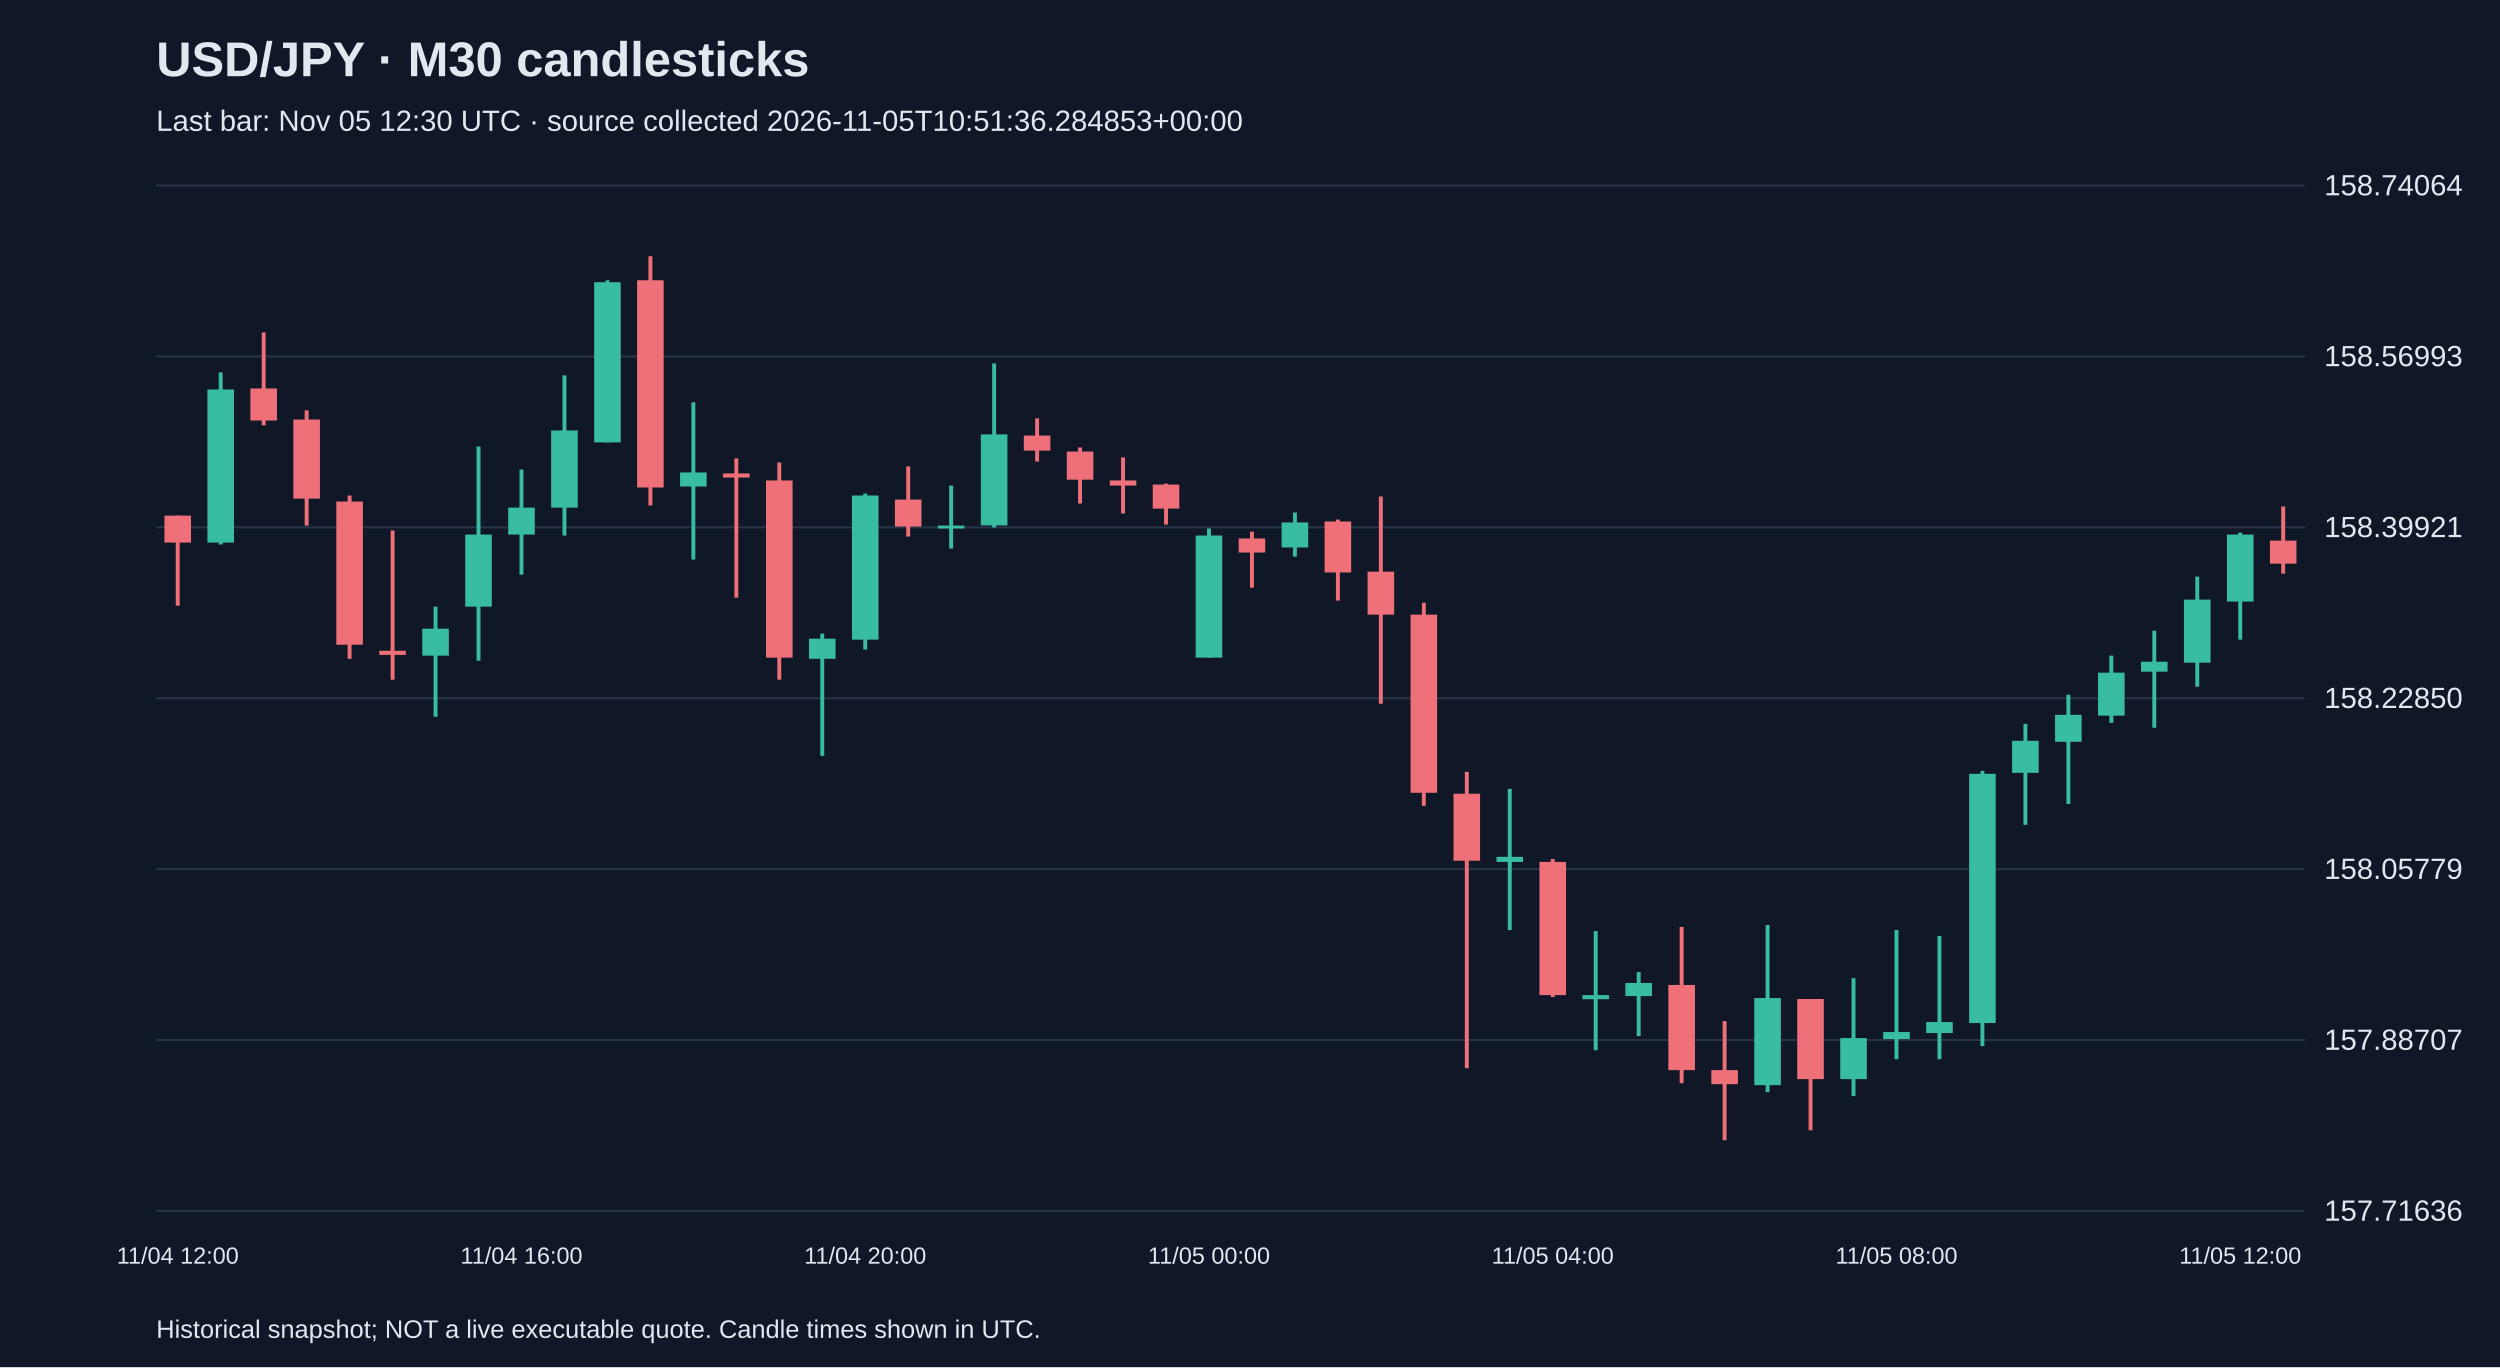
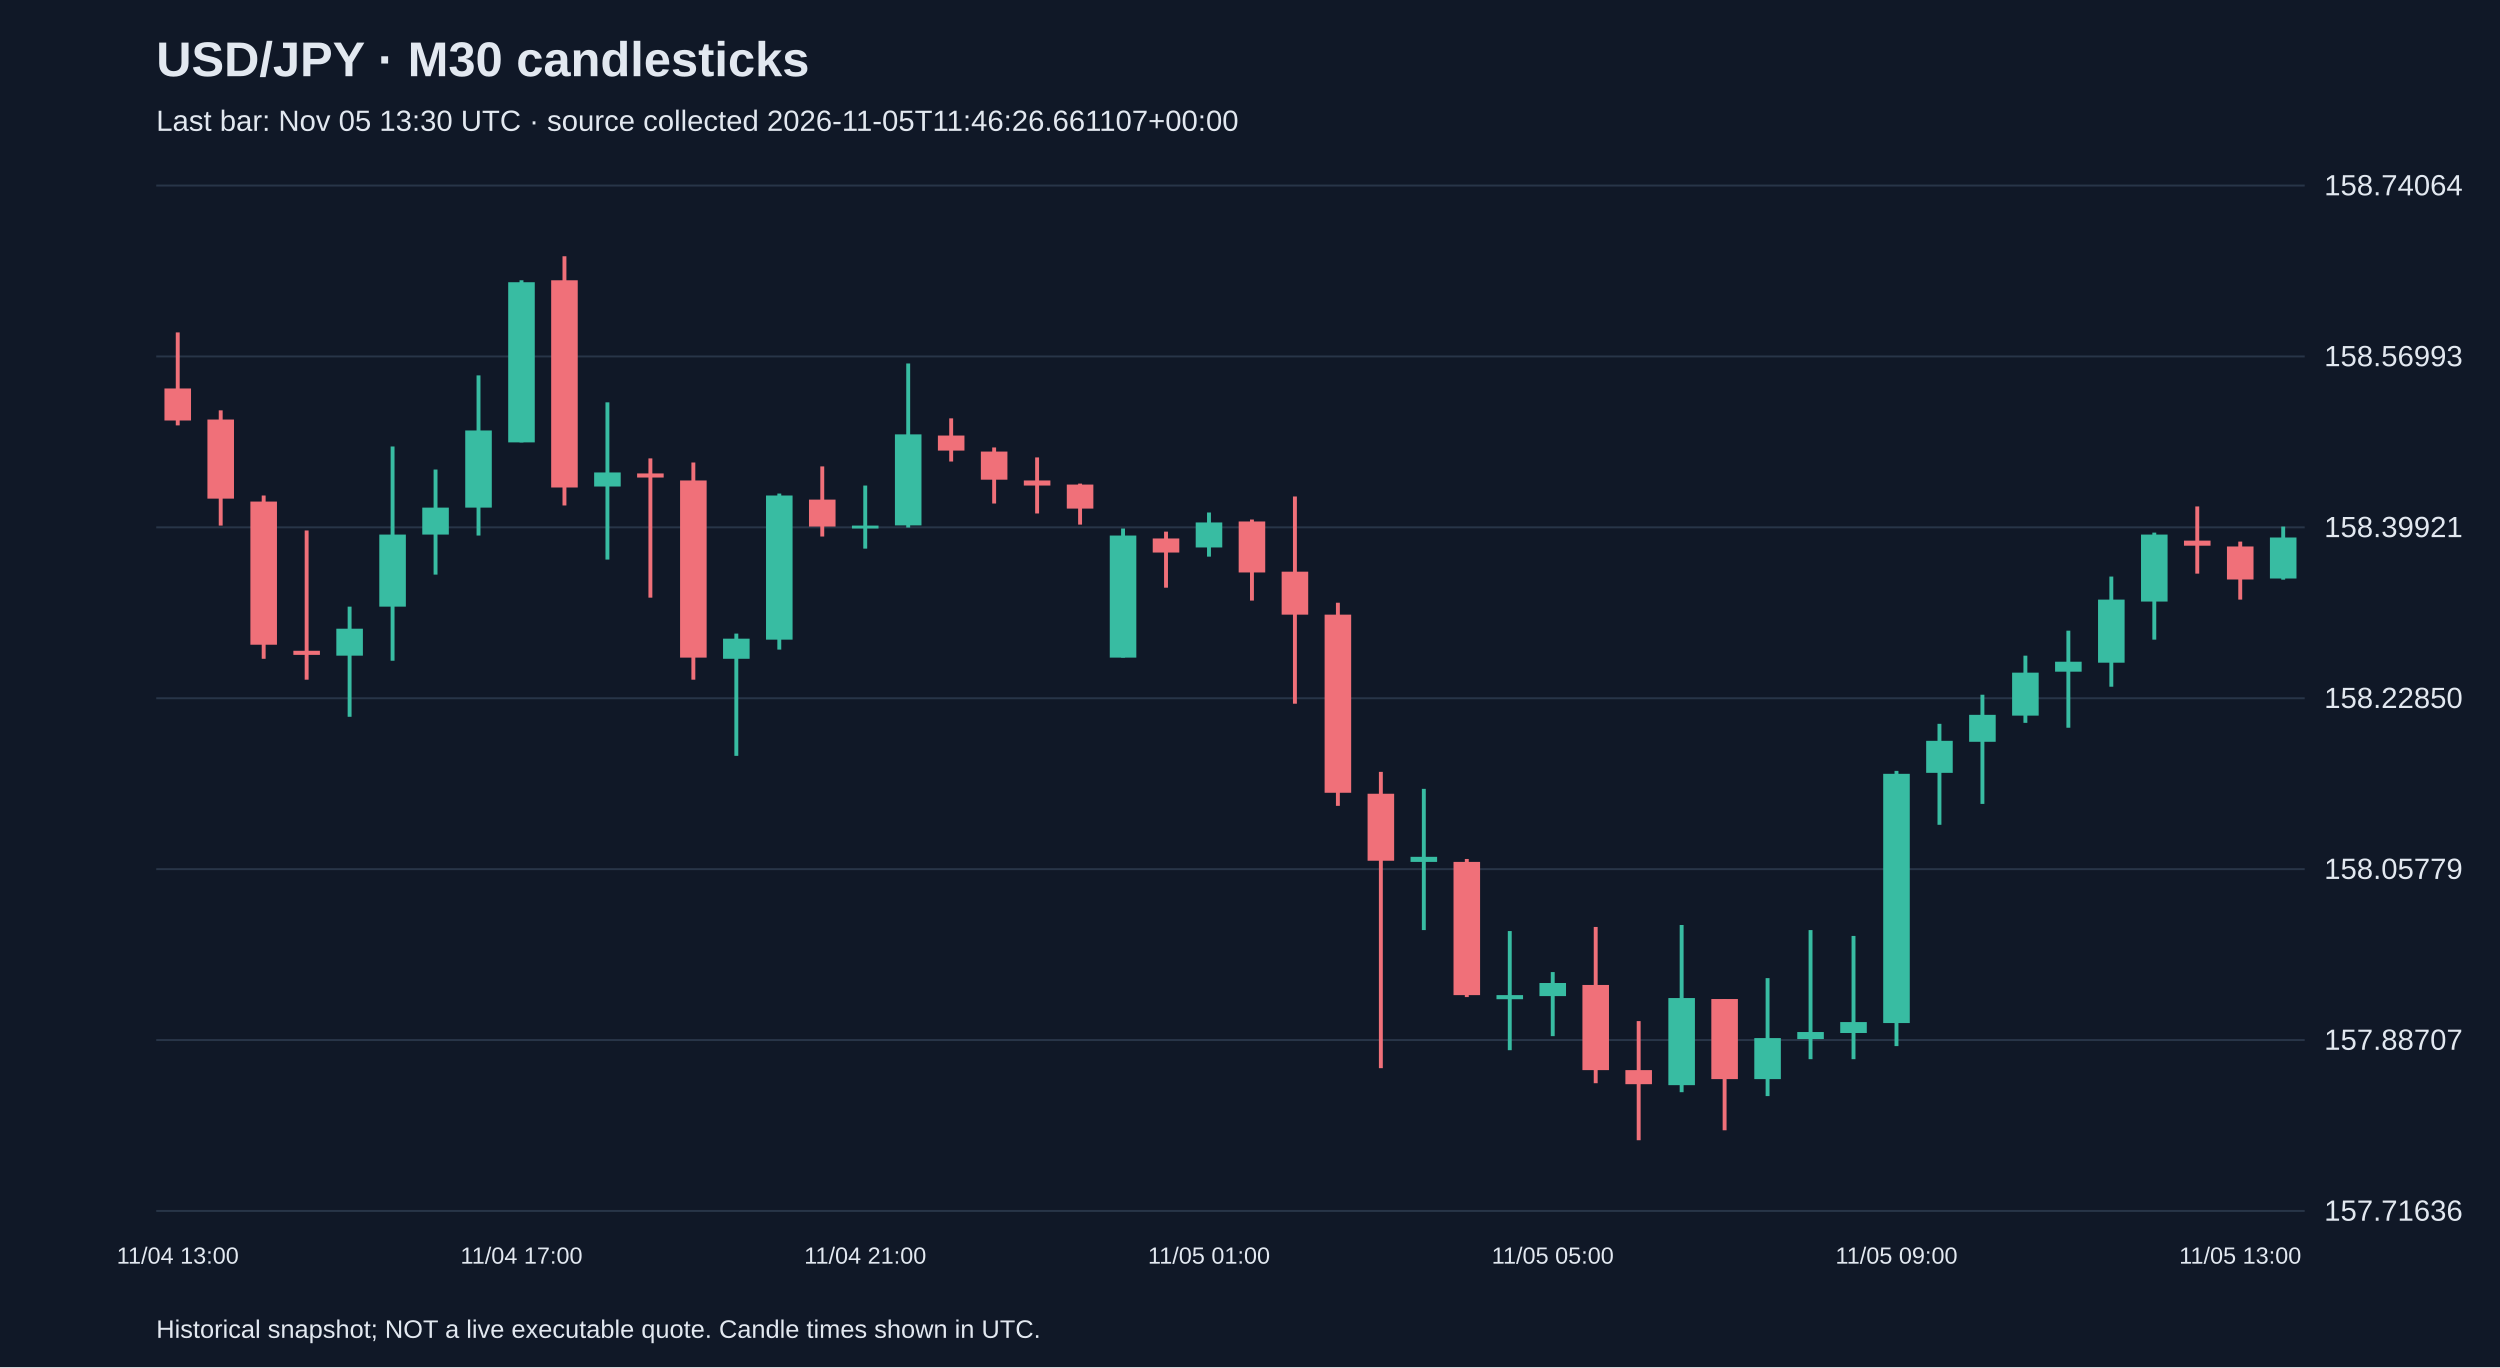
<svg xmlns="http://www.w3.org/2000/svg" viewBox="0 0 1280 700">
  <rect width="100%" height="100%" fill="#101827" />
  <style>text{font-family:Arial,sans-serif;fill:#e2e8f0}</style>
  <text x="80" y="39" font-size="25" font-weight="bold">USD/JPY · M30 candlesticks</text>
-   <text x="80" y="67" font-size="15" fill="#a6b1c5">Last bar: Nov 05 12:30 UTC · source collected 2026-11-05T10:51:36.284853+00:00</text>
+   <text x="80" y="67" font-size="15" fill="#a6b1c5">Last bar: Nov 05 13:30 UTC · source collected 2026-11-05T11:46:26.661107+00:00</text>
  <line x1="80" y1="620.0" x2="1180" y2="620.0" stroke="#283548" />
  <text x="1190" y="625.0" font-size="15">157.71636</text>
  <line x1="80" y1="532.5" x2="1180" y2="532.5" stroke="#283548" />
  <text x="1190" y="537.5" font-size="15">157.88707</text>
  <line x1="80" y1="445.0" x2="1180" y2="445.0" stroke="#283548" />
  <text x="1190" y="450.0" font-size="15">158.05779</text>
  <line x1="80" y1="357.5" x2="1180" y2="357.5" stroke="#283548" />
  <text x="1190" y="362.5" font-size="15">158.22850</text>
  <line x1="80" y1="270.0" x2="1180" y2="270.0" stroke="#283548" />
  <text x="1190" y="275.0" font-size="15">158.39921</text>
  <line x1="80" y1="182.5" x2="1180" y2="182.5" stroke="#283548" />
  <text x="1190" y="187.5" font-size="15">158.56993</text>
  <line x1="80" y1="95.0" x2="1180" y2="95.0" stroke="#283548" />
  <text x="1190" y="100.0" font-size="15">158.74064</text>
-   <line x1="91.0" y1="264.0" x2="91.0" y2="310.1" stroke="#f07079" stroke-width="2" />
-   <rect x="84.2" y="264.0" width="13.6" height="13.8" fill="#f07079" />
-   <text x="91.0" y="647" text-anchor="middle" font-size="12">11/04 12:00</text>
-   <line x1="113.0" y1="190.7" x2="113.0" y2="278.8" stroke="#38bca2" stroke-width="2" />
-   <rect x="106.2" y="199.4" width="13.6" height="78.4" fill="#38bca2" />
-   <line x1="135.0" y1="170.2" x2="135.0" y2="217.8" stroke="#f07079" stroke-width="2" />
-   <rect x="128.2" y="198.9" width="13.6" height="16.4" fill="#f07079" />
-   <line x1="157.0" y1="210.1" x2="157.0" y2="269.1" stroke="#f07079" stroke-width="2" />
-   <rect x="150.2" y="214.8" width="13.6" height="40.5" fill="#f07079" />
-   <line x1="179.0" y1="253.7" x2="179.0" y2="337.3" stroke="#f07079" stroke-width="2" />
-   <rect x="172.2" y="256.8" width="13.6" height="73.3" fill="#f07079" />
-   <line x1="201.0" y1="271.6" x2="201.0" y2="348.0" stroke="#f07079" stroke-width="2" />
-   <rect x="194.2" y="333.2" width="13.6" height="2.1" fill="#f07079" />
-   <line x1="223.0" y1="310.6" x2="223.0" y2="367.0" stroke="#38bca2" stroke-width="2" />
-   <rect x="216.2" y="321.9" width="13.6" height="13.8" fill="#38bca2" />
-   <line x1="245.0" y1="228.6" x2="245.0" y2="338.3" stroke="#38bca2" stroke-width="2" />
-   <rect x="238.2" y="273.7" width="13.6" height="36.9" fill="#38bca2" />
-   <line x1="267.0" y1="240.4" x2="267.0" y2="294.2" stroke="#38bca2" stroke-width="2" />
-   <rect x="260.2" y="259.9" width="13.6" height="13.8" fill="#38bca2" />
-   <text x="267.0" y="647" text-anchor="middle" font-size="12">11/04 16:00</text>
-   <line x1="289.0" y1="192.2" x2="289.0" y2="274.2" stroke="#38bca2" stroke-width="2" />
-   <rect x="282.2" y="220.4" width="13.6" height="39.5" fill="#38bca2" />
-   <line x1="311.0" y1="143.5" x2="311.0" y2="226.5" stroke="#38bca2" stroke-width="2" />
-   <rect x="304.2" y="144.5" width="13.6" height="82.0" fill="#38bca2" />
-   <line x1="333.0" y1="131.2" x2="333.0" y2="258.8" stroke="#f07079" stroke-width="2" />
-   <rect x="326.2" y="143.5" width="13.6" height="106.1" fill="#f07079" />
-   <line x1="355.0" y1="206.0" x2="355.0" y2="286.5" stroke="#38bca2" stroke-width="2" />
-   <rect x="348.2" y="241.9" width="13.6" height="7.2" fill="#38bca2" />
-   <line x1="377.0" y1="234.7" x2="377.0" y2="306.0" stroke="#f07079" stroke-width="2" />
-   <rect x="370.2" y="242.4" width="13.6" height="2.1" fill="#f07079" />
-   <line x1="399.0" y1="236.8" x2="399.0" y2="348.0" stroke="#f07079" stroke-width="2" />
-   <rect x="392.2" y="246.0" width="13.6" height="90.7" fill="#f07079" />
-   <line x1="421.0" y1="324.4" x2="421.0" y2="387.0" stroke="#38bca2" stroke-width="2" />
-   <rect x="414.2" y="327.0" width="13.6" height="10.3" fill="#38bca2" />
-   <line x1="443.0" y1="252.7" x2="443.0" y2="332.6" stroke="#38bca2" stroke-width="2" />
-   <rect x="436.2" y="253.7" width="13.6" height="73.8" fill="#38bca2" />
-   <text x="443.0" y="647" text-anchor="middle" font-size="12">11/04 20:00</text>
-   <line x1="465.0" y1="238.8" x2="465.0" y2="274.7" stroke="#f07079" stroke-width="2" />
-   <rect x="458.2" y="255.8" width="13.6" height="13.8" fill="#f07079" />
-   <line x1="487.0" y1="248.6" x2="487.0" y2="280.9" stroke="#38bca2" stroke-width="2" />
-   <rect x="480.2" y="269.1" width="13.6" height="1.5" fill="#38bca2" />
-   <line x1="509.0" y1="186.1" x2="509.0" y2="270.1" stroke="#38bca2" stroke-width="2" />
-   <rect x="502.2" y="222.4" width="13.6" height="46.6" fill="#38bca2" />
-   <line x1="531.0" y1="214.2" x2="531.0" y2="236.3" stroke="#f07079" stroke-width="2" />
-   <rect x="524.2" y="223.0" width="13.6" height="7.7" fill="#f07079" />
-   <line x1="553.0" y1="229.1" x2="553.0" y2="257.8" stroke="#f07079" stroke-width="2" />
-   <rect x="546.2" y="231.2" width="13.6" height="14.4" fill="#f07079" />
-   <line x1="575.0" y1="234.2" x2="575.0" y2="262.9" stroke="#f07079" stroke-width="2" />
-   <rect x="568.2" y="246.0" width="13.6" height="2.6" fill="#f07079" />
-   <line x1="597.0" y1="247.6" x2="597.0" y2="268.6" stroke="#f07079" stroke-width="2" />
-   <rect x="590.2" y="248.1" width="13.6" height="12.3" fill="#f07079" />
-   <line x1="619.0" y1="270.6" x2="619.0" y2="336.7" stroke="#38bca2" stroke-width="2" />
-   <rect x="612.2" y="274.2" width="13.6" height="62.5" fill="#38bca2" />
-   <text x="619.0" y="647" text-anchor="middle" font-size="12">11/05 00:00</text>
-   <line x1="641.0" y1="272.2" x2="641.0" y2="300.9" stroke="#f07079" stroke-width="2" />
-   <rect x="634.2" y="275.7" width="13.6" height="7.2" fill="#f07079" />
-   <line x1="663.0" y1="262.4" x2="663.0" y2="285.0" stroke="#38bca2" stroke-width="2" />
-   <rect x="656.2" y="267.5" width="13.6" height="12.8" fill="#38bca2" />
-   <line x1="685.0" y1="266.0" x2="685.0" y2="307.5" stroke="#f07079" stroke-width="2" />
-   <rect x="678.2" y="267.0" width="13.6" height="26.1" fill="#f07079" />
-   <line x1="707.0" y1="254.2" x2="707.0" y2="360.3" stroke="#f07079" stroke-width="2" />
-   <rect x="700.2" y="292.7" width="13.6" height="22.0" fill="#f07079" />
-   <line x1="729.0" y1="308.6" x2="729.0" y2="412.6" stroke="#f07079" stroke-width="2" />
-   <rect x="722.2" y="314.7" width="13.6" height="91.2" fill="#f07079" />
-   <line x1="751.0" y1="395.2" x2="751.0" y2="546.9" stroke="#f07079" stroke-width="2" />
-   <rect x="744.2" y="406.4" width="13.6" height="34.3" fill="#f07079" />
-   <line x1="773.0" y1="403.9" x2="773.0" y2="476.2" stroke="#38bca2" stroke-width="2" />
-   <rect x="766.2" y="438.7" width="13.6" height="2.6" fill="#38bca2" />
-   <line x1="795.0" y1="439.8" x2="795.0" y2="510.5" stroke="#f07079" stroke-width="2" />
-   <rect x="788.2" y="441.3" width="13.6" height="68.2" fill="#f07079" />
-   <text x="795.0" y="647" text-anchor="middle" font-size="12">11/05 04:00</text>
-   <line x1="817.0" y1="476.7" x2="817.0" y2="537.7" stroke="#38bca2" stroke-width="2" />
-   <rect x="810.2" y="509.5" width="13.6" height="2.1" fill="#38bca2" />
-   <line x1="839.0" y1="497.7" x2="839.0" y2="530.5" stroke="#38bca2" stroke-width="2" />
-   <rect x="832.2" y="503.3" width="13.6" height="6.7" fill="#38bca2" />
-   <line x1="861.0" y1="474.6" x2="861.0" y2="554.6" stroke="#f07079" stroke-width="2" />
-   <rect x="854.2" y="504.3" width="13.6" height="43.6" fill="#f07079" />
-   <line x1="883.0" y1="522.8" x2="883.0" y2="583.8" stroke="#f07079" stroke-width="2" />
-   <rect x="876.2" y="547.9" width="13.6" height="7.2" fill="#f07079" />
-   <line x1="905.0" y1="473.6" x2="905.0" y2="559.2" stroke="#38bca2" stroke-width="2" />
-   <rect x="898.2" y="511.0" width="13.6" height="44.6" fill="#38bca2" />
-   <line x1="927.0" y1="511.5" x2="927.0" y2="578.7" stroke="#f07079" stroke-width="2" />
-   <rect x="920.2" y="511.5" width="13.6" height="41.0" fill="#f07079" />
-   <line x1="949.0" y1="500.8" x2="949.0" y2="561.2" stroke="#38bca2" stroke-width="2" />
-   <rect x="942.2" y="531.5" width="13.6" height="21.0" fill="#38bca2" />
-   <line x1="971.0" y1="476.2" x2="971.0" y2="542.3" stroke="#38bca2" stroke-width="2" />
-   <rect x="964.2" y="528.4" width="13.6" height="3.6" fill="#38bca2" />
-   <text x="971.0" y="647" text-anchor="middle" font-size="12">11/05 08:00</text>
-   <line x1="993.0" y1="479.2" x2="993.0" y2="542.3" stroke="#38bca2" stroke-width="2" />
-   <rect x="986.2" y="523.3" width="13.6" height="5.6" fill="#38bca2" />
-   <line x1="1015.0" y1="394.7" x2="1015.0" y2="535.6" stroke="#38bca2" stroke-width="2" />
-   <rect x="1008.2" y="396.2" width="13.6" height="127.6" fill="#38bca2" />
-   <line x1="1037.0" y1="370.6" x2="1037.0" y2="422.3" stroke="#38bca2" stroke-width="2" />
-   <rect x="1030.2" y="379.3" width="13.6" height="16.4" fill="#38bca2" />
-   <line x1="1059.0" y1="355.7" x2="1059.0" y2="411.6" stroke="#38bca2" stroke-width="2" />
-   <rect x="1052.2" y="366.0" width="13.6" height="13.8" fill="#38bca2" />
-   <line x1="1081.0" y1="335.7" x2="1081.0" y2="370.1" stroke="#38bca2" stroke-width="2" />
-   <rect x="1074.2" y="344.4" width="13.6" height="22.0" fill="#38bca2" />
-   <line x1="1103.0" y1="322.9" x2="1103.0" y2="372.6" stroke="#38bca2" stroke-width="2" />
-   <rect x="1096.2" y="338.8" width="13.6" height="5.1" fill="#38bca2" />
-   <line x1="1125.0" y1="295.2" x2="1125.0" y2="351.6" stroke="#38bca2" stroke-width="2" />
-   <rect x="1118.2" y="307.0" width="13.6" height="32.3" fill="#38bca2" />
-   <line x1="1147.0" y1="272.7" x2="1147.0" y2="327.5" stroke="#38bca2" stroke-width="2" />
-   <rect x="1140.2" y="273.7" width="13.6" height="34.3" fill="#38bca2" />
-   <text x="1147.0" y="647" text-anchor="middle" font-size="12">11/05 12:00</text>
-   <line x1="1169.0" y1="259.3" x2="1169.0" y2="293.7" stroke="#f07079" stroke-width="2" />
-   <rect x="1162.2" y="276.8" width="13.6" height="11.8" fill="#f07079" />
+   <line x1="91.0" y1="170.2" x2="91.0" y2="217.8" stroke="#f07079" stroke-width="2" />
+   <rect x="84.2" y="198.9" width="13.6" height="16.4" fill="#f07079" />
+   <text x="91.0" y="647" text-anchor="middle" font-size="12">11/04 13:00</text>
+   <line x1="113.0" y1="210.1" x2="113.0" y2="269.1" stroke="#f07079" stroke-width="2" />
+   <rect x="106.2" y="214.8" width="13.6" height="40.5" fill="#f07079" />
+   <line x1="135.0" y1="253.7" x2="135.0" y2="337.3" stroke="#f07079" stroke-width="2" />
+   <rect x="128.2" y="256.8" width="13.6" height="73.3" fill="#f07079" />
+   <line x1="157.0" y1="271.6" x2="157.0" y2="348.0" stroke="#f07079" stroke-width="2" />
+   <rect x="150.2" y="333.2" width="13.6" height="2.1" fill="#f07079" />
+   <line x1="179.0" y1="310.6" x2="179.0" y2="367.0" stroke="#38bca2" stroke-width="2" />
+   <rect x="172.2" y="321.9" width="13.6" height="13.8" fill="#38bca2" />
+   <line x1="201.0" y1="228.6" x2="201.0" y2="338.3" stroke="#38bca2" stroke-width="2" />
+   <rect x="194.2" y="273.7" width="13.6" height="36.9" fill="#38bca2" />
+   <line x1="223.0" y1="240.4" x2="223.0" y2="294.2" stroke="#38bca2" stroke-width="2" />
+   <rect x="216.2" y="259.9" width="13.6" height="13.8" fill="#38bca2" />
+   <line x1="245.0" y1="192.2" x2="245.0" y2="274.2" stroke="#38bca2" stroke-width="2" />
+   <rect x="238.2" y="220.4" width="13.6" height="39.5" fill="#38bca2" />
+   <line x1="267.0" y1="143.5" x2="267.0" y2="226.5" stroke="#38bca2" stroke-width="2" />
+   <rect x="260.2" y="144.5" width="13.6" height="82.0" fill="#38bca2" />
+   <text x="267.0" y="647" text-anchor="middle" font-size="12">11/04 17:00</text>
+   <line x1="289.0" y1="131.2" x2="289.0" y2="258.8" stroke="#f07079" stroke-width="2" />
+   <rect x="282.2" y="143.5" width="13.6" height="106.1" fill="#f07079" />
+   <line x1="311.0" y1="206.0" x2="311.0" y2="286.5" stroke="#38bca2" stroke-width="2" />
+   <rect x="304.2" y="241.9" width="13.6" height="7.2" fill="#38bca2" />
+   <line x1="333.0" y1="234.7" x2="333.0" y2="306.0" stroke="#f07079" stroke-width="2" />
+   <rect x="326.2" y="242.4" width="13.6" height="2.1" fill="#f07079" />
+   <line x1="355.0" y1="236.8" x2="355.0" y2="348.0" stroke="#f07079" stroke-width="2" />
+   <rect x="348.2" y="246.0" width="13.6" height="90.7" fill="#f07079" />
+   <line x1="377.0" y1="324.4" x2="377.0" y2="387.0" stroke="#38bca2" stroke-width="2" />
+   <rect x="370.2" y="327.0" width="13.6" height="10.3" fill="#38bca2" />
+   <line x1="399.0" y1="252.7" x2="399.0" y2="332.6" stroke="#38bca2" stroke-width="2" />
+   <rect x="392.2" y="253.7" width="13.6" height="73.8" fill="#38bca2" />
+   <line x1="421.0" y1="238.8" x2="421.0" y2="274.7" stroke="#f07079" stroke-width="2" />
+   <rect x="414.2" y="255.8" width="13.6" height="13.8" fill="#f07079" />
+   <line x1="443.0" y1="248.6" x2="443.0" y2="280.9" stroke="#38bca2" stroke-width="2" />
+   <rect x="436.2" y="269.1" width="13.6" height="1.5" fill="#38bca2" />
+   <text x="443.0" y="647" text-anchor="middle" font-size="12">11/04 21:00</text>
+   <line x1="465.0" y1="186.1" x2="465.0" y2="270.1" stroke="#38bca2" stroke-width="2" />
+   <rect x="458.2" y="222.4" width="13.6" height="46.6" fill="#38bca2" />
+   <line x1="487.0" y1="214.2" x2="487.0" y2="236.3" stroke="#f07079" stroke-width="2" />
+   <rect x="480.2" y="223.0" width="13.6" height="7.7" fill="#f07079" />
+   <line x1="509.0" y1="229.1" x2="509.0" y2="257.8" stroke="#f07079" stroke-width="2" />
+   <rect x="502.2" y="231.2" width="13.6" height="14.4" fill="#f07079" />
+   <line x1="531.0" y1="234.2" x2="531.0" y2="262.9" stroke="#f07079" stroke-width="2" />
+   <rect x="524.2" y="246.0" width="13.6" height="2.6" fill="#f07079" />
+   <line x1="553.0" y1="247.6" x2="553.0" y2="268.6" stroke="#f07079" stroke-width="2" />
+   <rect x="546.2" y="248.1" width="13.6" height="12.3" fill="#f07079" />
+   <line x1="575.0" y1="270.6" x2="575.0" y2="336.7" stroke="#38bca2" stroke-width="2" />
+   <rect x="568.2" y="274.2" width="13.6" height="62.5" fill="#38bca2" />
+   <line x1="597.0" y1="272.2" x2="597.0" y2="300.9" stroke="#f07079" stroke-width="2" />
+   <rect x="590.2" y="275.7" width="13.6" height="7.2" fill="#f07079" />
+   <line x1="619.0" y1="262.4" x2="619.0" y2="285.0" stroke="#38bca2" stroke-width="2" />
+   <rect x="612.2" y="267.5" width="13.6" height="12.8" fill="#38bca2" />
+   <text x="619.0" y="647" text-anchor="middle" font-size="12">11/05 01:00</text>
+   <line x1="641.0" y1="266.0" x2="641.0" y2="307.5" stroke="#f07079" stroke-width="2" />
+   <rect x="634.2" y="267.0" width="13.6" height="26.1" fill="#f07079" />
+   <line x1="663.0" y1="254.2" x2="663.0" y2="360.3" stroke="#f07079" stroke-width="2" />
+   <rect x="656.2" y="292.7" width="13.6" height="22.0" fill="#f07079" />
+   <line x1="685.0" y1="308.6" x2="685.0" y2="412.6" stroke="#f07079" stroke-width="2" />
+   <rect x="678.2" y="314.7" width="13.6" height="91.2" fill="#f07079" />
+   <line x1="707.0" y1="395.2" x2="707.0" y2="546.9" stroke="#f07079" stroke-width="2" />
+   <rect x="700.2" y="406.4" width="13.6" height="34.3" fill="#f07079" />
+   <line x1="729.0" y1="403.9" x2="729.0" y2="476.2" stroke="#38bca2" stroke-width="2" />
+   <rect x="722.2" y="438.7" width="13.6" height="2.6" fill="#38bca2" />
+   <line x1="751.0" y1="439.8" x2="751.0" y2="510.5" stroke="#f07079" stroke-width="2" />
+   <rect x="744.2" y="441.3" width="13.6" height="68.2" fill="#f07079" />
+   <line x1="773.0" y1="476.7" x2="773.0" y2="537.7" stroke="#38bca2" stroke-width="2" />
+   <rect x="766.2" y="509.5" width="13.6" height="2.1" fill="#38bca2" />
+   <line x1="795.0" y1="497.7" x2="795.0" y2="530.5" stroke="#38bca2" stroke-width="2" />
+   <rect x="788.2" y="503.3" width="13.6" height="6.7" fill="#38bca2" />
+   <text x="795.0" y="647" text-anchor="middle" font-size="12">11/05 05:00</text>
+   <line x1="817.0" y1="474.6" x2="817.0" y2="554.6" stroke="#f07079" stroke-width="2" />
+   <rect x="810.2" y="504.3" width="13.6" height="43.6" fill="#f07079" />
+   <line x1="839.0" y1="522.8" x2="839.0" y2="583.8" stroke="#f07079" stroke-width="2" />
+   <rect x="832.2" y="547.9" width="13.6" height="7.2" fill="#f07079" />
+   <line x1="861.0" y1="473.6" x2="861.0" y2="559.2" stroke="#38bca2" stroke-width="2" />
+   <rect x="854.2" y="511.0" width="13.6" height="44.6" fill="#38bca2" />
+   <line x1="883.0" y1="511.5" x2="883.0" y2="578.7" stroke="#f07079" stroke-width="2" />
+   <rect x="876.2" y="511.5" width="13.6" height="41.0" fill="#f07079" />
+   <line x1="905.0" y1="500.8" x2="905.0" y2="561.2" stroke="#38bca2" stroke-width="2" />
+   <rect x="898.2" y="531.5" width="13.6" height="21.0" fill="#38bca2" />
+   <line x1="927.0" y1="476.2" x2="927.0" y2="542.3" stroke="#38bca2" stroke-width="2" />
+   <rect x="920.2" y="528.4" width="13.6" height="3.6" fill="#38bca2" />
+   <line x1="949.0" y1="479.2" x2="949.0" y2="542.3" stroke="#38bca2" stroke-width="2" />
+   <rect x="942.2" y="523.3" width="13.6" height="5.6" fill="#38bca2" />
+   <line x1="971.0" y1="394.7" x2="971.0" y2="535.6" stroke="#38bca2" stroke-width="2" />
+   <rect x="964.2" y="396.2" width="13.6" height="127.6" fill="#38bca2" />
+   <text x="971.0" y="647" text-anchor="middle" font-size="12">11/05 09:00</text>
+   <line x1="993.0" y1="370.6" x2="993.0" y2="422.3" stroke="#38bca2" stroke-width="2" />
+   <rect x="986.2" y="379.3" width="13.6" height="16.4" fill="#38bca2" />
+   <line x1="1015.0" y1="355.7" x2="1015.0" y2="411.6" stroke="#38bca2" stroke-width="2" />
+   <rect x="1008.2" y="366.0" width="13.6" height="13.8" fill="#38bca2" />
+   <line x1="1037.0" y1="335.7" x2="1037.0" y2="370.1" stroke="#38bca2" stroke-width="2" />
+   <rect x="1030.2" y="344.4" width="13.6" height="22.0" fill="#38bca2" />
+   <line x1="1059.0" y1="322.9" x2="1059.0" y2="372.6" stroke="#38bca2" stroke-width="2" />
+   <rect x="1052.2" y="338.8" width="13.6" height="5.1" fill="#38bca2" />
+   <line x1="1081.0" y1="295.2" x2="1081.0" y2="351.6" stroke="#38bca2" stroke-width="2" />
+   <rect x="1074.2" y="307.0" width="13.6" height="32.3" fill="#38bca2" />
+   <line x1="1103.0" y1="272.7" x2="1103.0" y2="327.5" stroke="#38bca2" stroke-width="2" />
+   <rect x="1096.2" y="273.7" width="13.6" height="34.3" fill="#38bca2" />
+   <line x1="1125.0" y1="259.3" x2="1125.0" y2="293.7" stroke="#f07079" stroke-width="2" />
+   <rect x="1118.2" y="276.8" width="13.6" height="2.6" fill="#f07079" />
+   <line x1="1147.0" y1="277.3" x2="1147.0" y2="307.0" stroke="#f07079" stroke-width="2" />
+   <rect x="1140.2" y="279.8" width="13.6" height="16.9" fill="#f07079" />
+   <text x="1147.0" y="647" text-anchor="middle" font-size="12">11/05 13:00</text>
+   <line x1="1169.0" y1="269.6" x2="1169.0" y2="296.8" stroke="#38bca2" stroke-width="2" />
+   <rect x="1162.2" y="275.2" width="13.6" height="21.0" fill="#38bca2" />
  <text x="80" y="685" font-size="13">Historical snapshot; NOT a live executable quote. Candle times shown in UTC.</text>
</svg>
